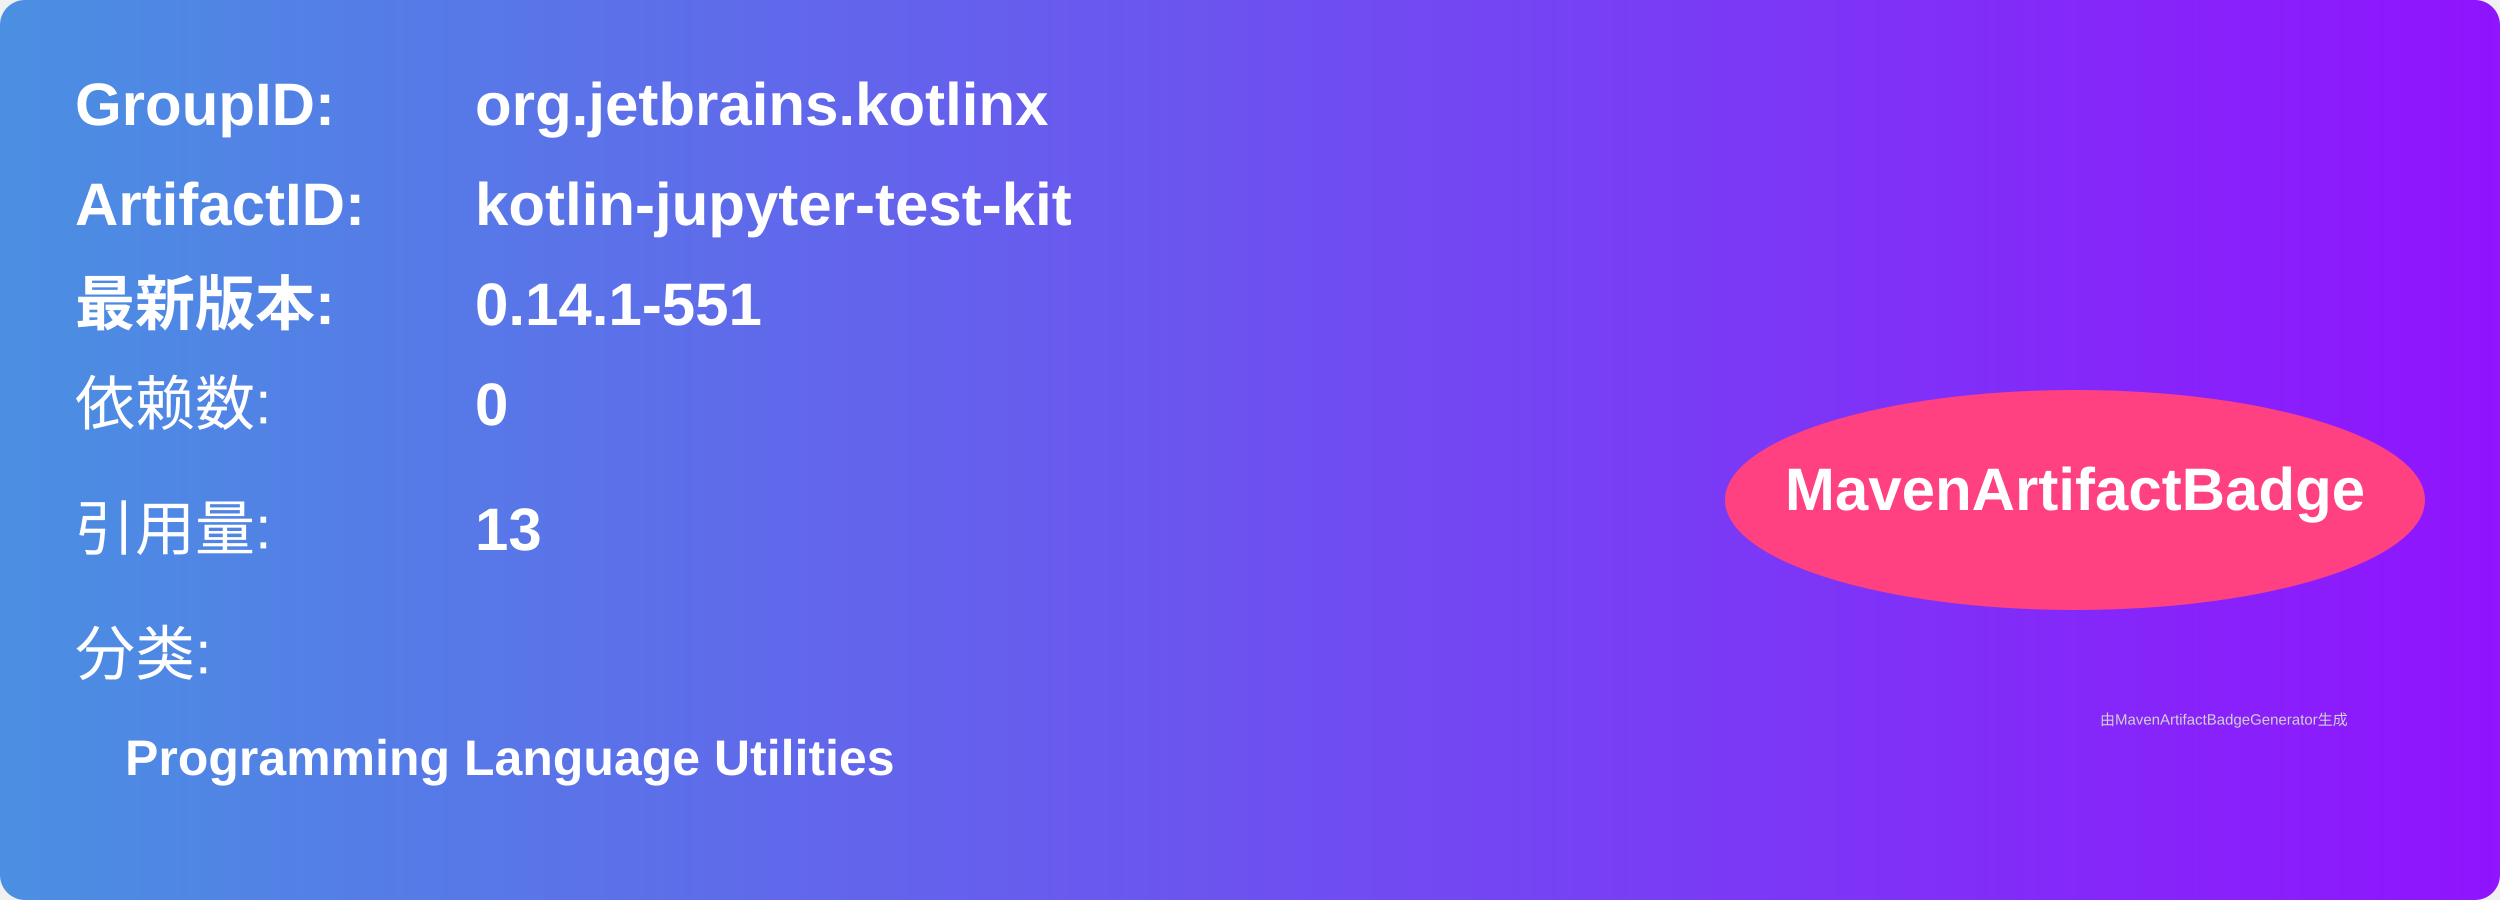
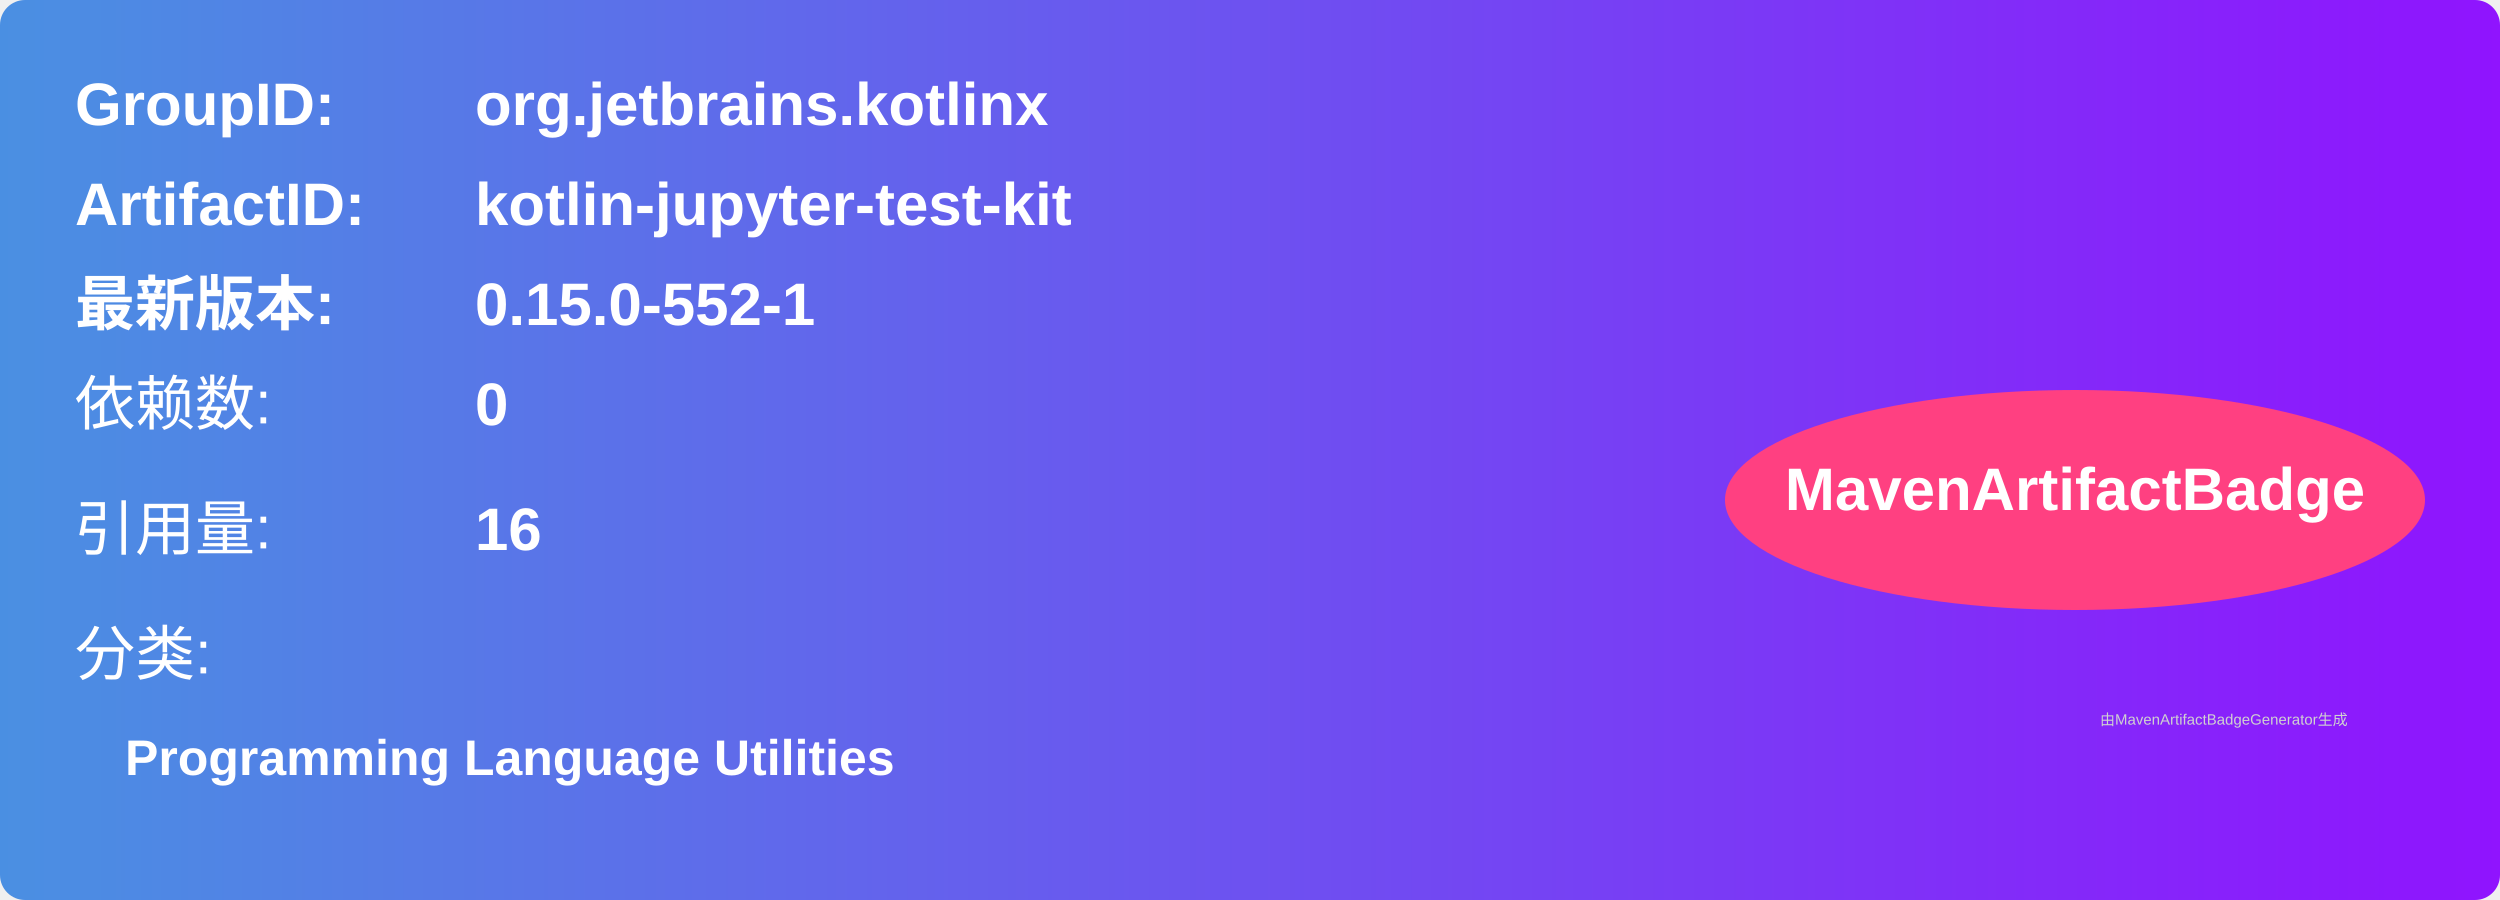
<svg xmlns="http://www.w3.org/2000/svg" width="500" height="180" viewBox="0 0 500 180">
  <linearGradient id="grad" x1="0%" y1="0%" x2="100%" y2="0%">
    <stop offset="0%" stop-color="#4a90e2" />
    <stop offset="100%" stop-color="#9013fe" />
  </linearGradient>
  <rect width="100%" height="100%" rx="5" ry="5" fill="url(#grad)" />
  <g transform="translate(15, 15)">
    <text x="0" y="10" font-family="Arial" font-size="12" fill="white" font-weight="bold" width="260">GroupID:</text>
    <text x="80" y="10" font-family="Arial" font-size="12" fill="white" font-weight="bold" width="260">org.jetbrains.kotlinx</text>
    <text x="0" y="30" font-family="Arial" font-size="12" fill="white" font-weight="bold" width="260">ArtifactID:</text>
    <text x="80" y="30" font-family="Arial" font-size="12" fill="white" font-weight="bold" width="260">kotlin-jupyter-test-kit</text>
    <text x="0" y="50" font-family="Arial" font-size="12" fill="white" font-weight="bold">最新版本:</text>
    <text x="80" y="50" font-family="Arial" font-size="12" fill="white" font-weight="bold">
-       <tspan font-weight="bold">0.14.1-551</tspan>
+       <tspan font-weight="bold">0.15.0-552-1</tspan>
    </text>
    <text x="0" y="70" font-family="Arial" font-size="12" fill="white">依赖数: </text>
    <text x="80" y="70" font-family="Arial" font-size="12" fill="white">
      <tspan font-weight="bold">0</tspan>
    </text>
    <text x="0" y="95" font-family="Arial" font-size="12" fill="white">引用量: </text>
    <text x="80" y="95" font-family="Arial" font-size="12" fill="white">
-       <tspan font-weight="bold">13</tspan>
+       <tspan font-weight="bold">16</tspan>
    </text>
    <text x="0" y="120" font-family="Arial" font-size="12" fill="white">分类:</text>
    <text x="10" y="140" font-family="Arial" font-size="10" fill="white">
      <tspan font-weight="bold">Programming Language Utilities</tspan>
    </text>
    <ellipse cx="400" cy="85" rx="70" ry="22" fill="#ff4081" />
    <text x="400" y="87" text-anchor="middle" font-family="Arial" font-size="12" fill="white" font-weight="bold">MavenArtifactBadge</text>
  </g>
  <text x="420" y="145" font-family="Arial" font-size="3" fill="#d0d0d0">
    由MavenArtifactBadgeGenerator生成
  </text>
</svg>
